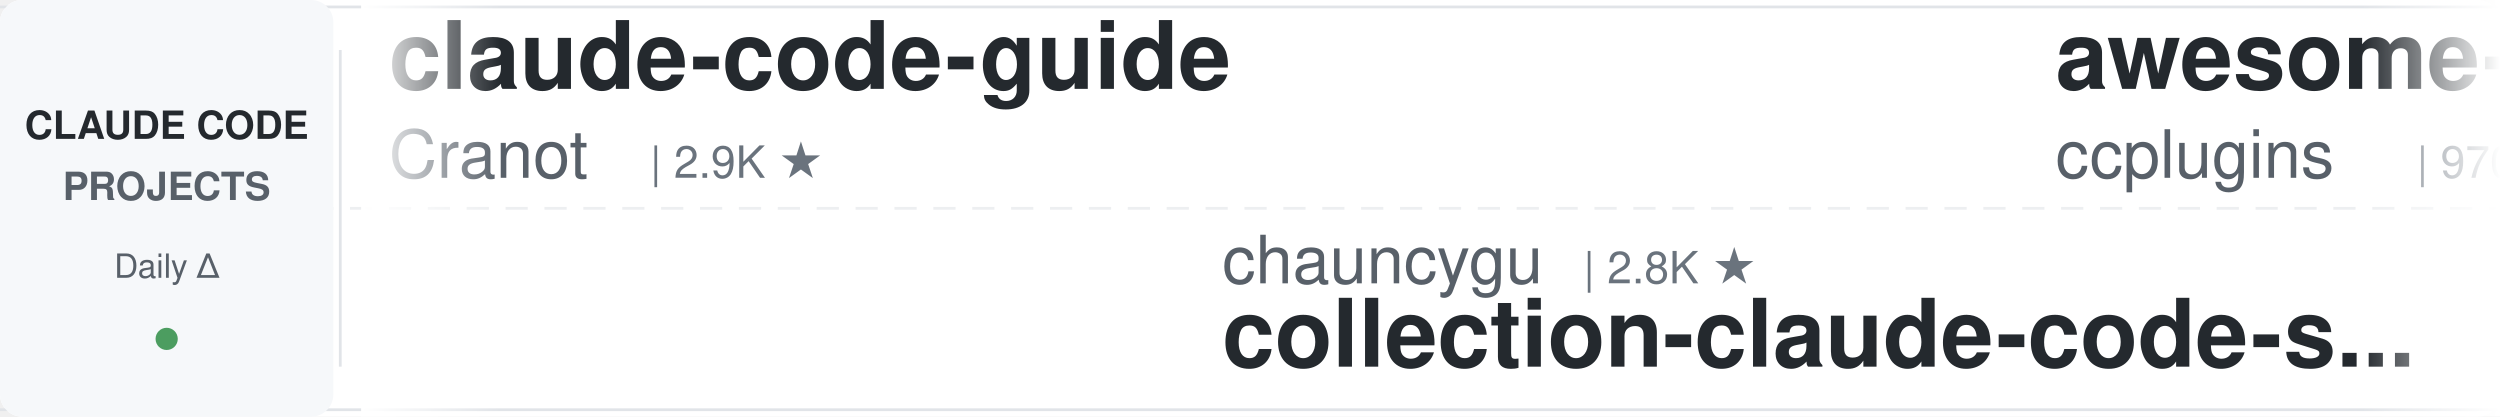
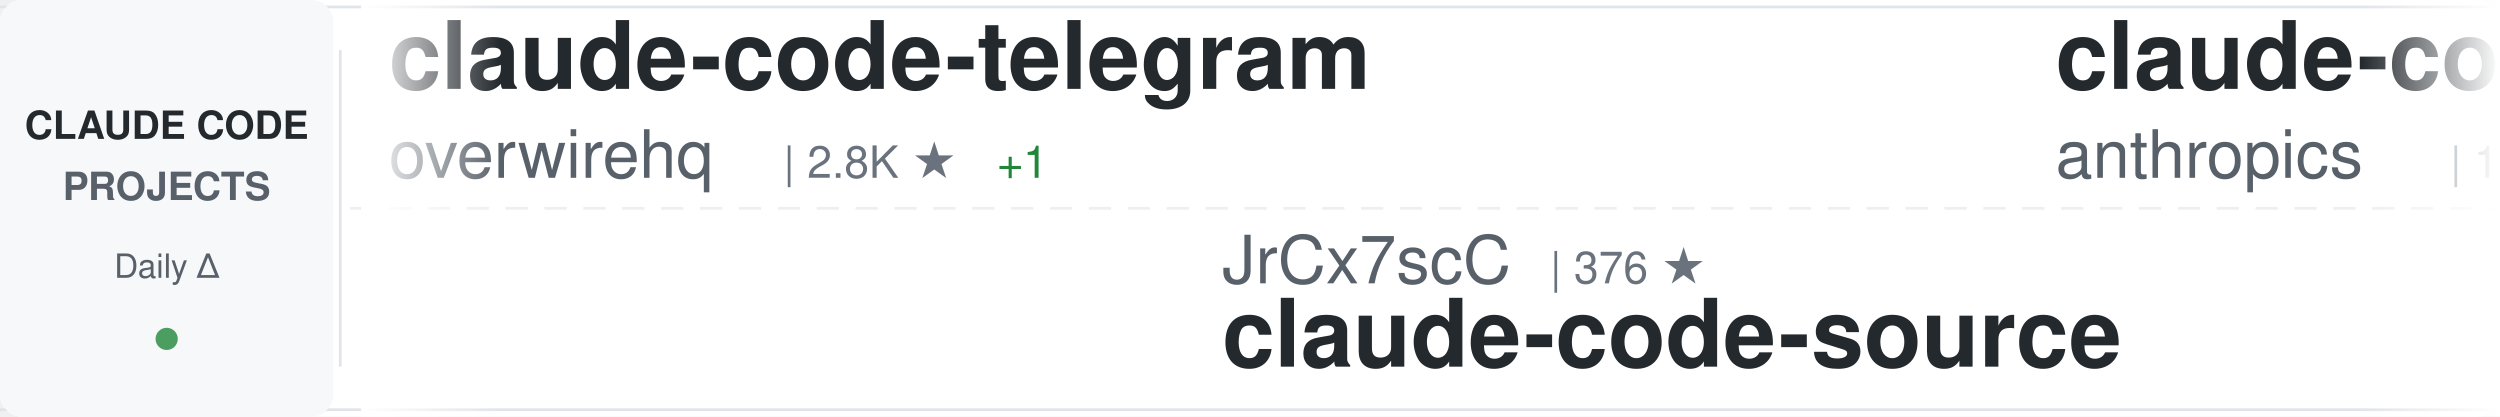
<svg xmlns="http://www.w3.org/2000/svg" width="900" height="150">
  <defs>
    <linearGradient id="awesomeLeftFade" x1="0%" y1="0%" x2="100%" y2="0%">
      <stop offset="0%" style="stop-color:#ffffff;stop-opacity:1" />
      <stop offset="100%" style="stop-color:#ffffff;stop-opacity:0" />
    </linearGradient>
    <linearGradient id="awesomeRightFade" x1="0%" y1="0%" x2="100%" y2="0%">
      <stop offset="0%" style="stop-color:#ffffff;stop-opacity:0" />
      <stop offset="100%" style="stop-color:#ffffff;stop-opacity:1" />
    </linearGradient>
  </defs>
  <rect width="900" height="150" fill="#ffffff" rx="8" />
  <rect x="0" y="2" width="900" height="1" fill="#e1e4e8" />
  <rect x="0" y="147" width="900" height="1" fill="#e1e4e8" />
  <line x1="0" y1="75" x2="900" y2="75" stroke="#e1e4e8" stroke-width="1" stroke-dasharray="8 6" opacity="0.6" />
  <rect x="0" y="0" width="120" height="150" fill="#f6f8fa" rx="8" />
  <text x="60" y="50" font-family="-apple-system, BlinkMacSystemFont, 'Segoe UI', Helvetica, Arial, sans-serif" font-size="14" font-weight="600" fill="#24292e" text-anchor="middle">CLAUDE CODE</text>
  <text x="60" y="72" font-family="-apple-system, BlinkMacSystemFont, 'Segoe UI', Helvetica, Arial, sans-serif" font-size="14" font-weight="600" fill="#586069" text-anchor="middle">PROJECTS</text>
  <text x="60" y="100" font-family="-apple-system, BlinkMacSystemFont, 'Segoe UI', Helvetica, Arial, sans-serif" font-size="12" font-weight="500" fill="#586069" text-anchor="middle">Daily Δ</text>
  <circle cx="60" cy="122" r="4" fill="#22863a" opacity="0.8" />
  <rect x="122" y="18" width="1" height="114" fill="#e1e4e8" />
  <clipPath id="awesomeTickerClip">
    <rect x="130" y="0" width="770" height="150" />
  </clipPath>
  <g clip-path="url(#awesomeTickerClip)">
    <g id="awesomeTickerItems">
      <animateTransform attributeName="transform" attributeType="XML" type="translate" from="0 0" to="-3000 0" dur="54s" repeatCount="indefinite" />
      <g transform="translate(0, 0)">
-         <text x="140" y="32" font-family="-apple-system, BlinkMacSystemFont, 'Segoe UI', Helvetica, Arial, sans-serif" font-size="34" font-weight="600" fill="#24292e">claude-code-guide</text>
-         <text x="140" y="64" font-family="-apple-system, BlinkMacSystemFont, 'Segoe UI', Helvetica, Arial, sans-serif" font-size="24" font-weight="400" fill="#586069">Cranot</text>
-         <text x="234" y="64" font-family="-apple-system, BlinkMacSystemFont, 'Segoe UI', Helvetica, Arial, sans-serif" font-size="16" font-weight="500" fill="#6a737d">| 2.9K ★</text>
+         <text x="140" y="32" font-family="-apple-system, BlinkMacSystemFont, 'Segoe UI', Helvetica, Arial, sans-serif" font-size="34" font-weight="600" fill="#24292e">claude-code-telegram</text>
+         <text x="140" y="64" font-family="-apple-system, BlinkMacSystemFont, 'Segoe UI', Helvetica, Arial, sans-serif" font-size="24" font-weight="400" fill="#586069">overwirehq</text>
+         <text x="282" y="64" font-family="-apple-system, BlinkMacSystemFont, 'Segoe UI', Helvetica, Arial, sans-serif" font-size="16" font-weight="500" fill="#6a737d">| 2.8K ★</text>
+         <text x="359" y="64" font-family="-apple-system, BlinkMacSystemFont, 'Segoe UI', Helvetica, Arial, sans-serif" font-size="16" font-weight="500" fill="#22863a"> +1</text>
      </g>
      <g transform="translate(300, 0)">
-         <text x="140" y="102" font-family="-apple-system, BlinkMacSystemFont, 'Segoe UI', Helvetica, Arial, sans-serif" font-size="24" font-weight="400" fill="#586069">chauncygu</text>
-         <text x="270" y="102" font-family="-apple-system, BlinkMacSystemFont, 'Segoe UI', Helvetica, Arial, sans-serif" font-size="16" font-weight="500" fill="#6a737d">| 2.8K ★</text>
-         <text x="140" y="132" font-family="-apple-system, BlinkMacSystemFont, 'Segoe UI', Helvetica, Arial, sans-serif" font-size="34" font-weight="600" fill="#24292e">collection-claude-code-s...</text>
+         <text x="140" y="102" font-family="-apple-system, BlinkMacSystemFont, 'Segoe UI', Helvetica, Arial, sans-serif" font-size="24" font-weight="400" fill="#586069">JrCx7scC</text>
+         <text x="258" y="102" font-family="-apple-system, BlinkMacSystemFont, 'Segoe UI', Helvetica, Arial, sans-serif" font-size="16" font-weight="500" fill="#6a737d">| 376 ★</text>
+         <text x="140" y="132" font-family="-apple-system, BlinkMacSystemFont, 'Segoe UI', Helvetica, Arial, sans-serif" font-size="34" font-weight="600" fill="#24292e">claude-code-source</text>
      </g>
      <g transform="translate(600, 0)">
-         <text x="140" y="32" font-family="-apple-system, BlinkMacSystemFont, 'Segoe UI', Helvetica, Arial, sans-serif" font-size="34" font-weight="600" fill="#24292e">awesome-claude-code-plug...</text>
-         <text x="140" y="64" font-family="-apple-system, BlinkMacSystemFont, 'Segoe UI', Helvetica, Arial, sans-serif" font-size="24" font-weight="400" fill="#586069">ccplugins</text>
-         <text x="270" y="64" font-family="-apple-system, BlinkMacSystemFont, 'Segoe UI', Helvetica, Arial, sans-serif" font-size="16" font-weight="500" fill="#6a737d">| 970 ★</text>
+         <text x="140" y="32" font-family="-apple-system, BlinkMacSystemFont, 'Segoe UI', Helvetica, Arial, sans-serif" font-size="34" font-weight="600" fill="#24292e">claude-code-base-action</text>
+         <text x="140" y="64" font-family="-apple-system, BlinkMacSystemFont, 'Segoe UI', Helvetica, Arial, sans-serif" font-size="24" font-weight="400" fill="#586069">anthropics</text>
+         <text x="282" y="64" font-family="-apple-system, BlinkMacSystemFont, 'Segoe UI', Helvetica, Arial, sans-serif" font-size="16" font-weight="500" fill="#6a737d">| 1.0K ★</text>
      </g>
      <g transform="translate(900, 0)">
-         <text x="140" y="102" font-family="-apple-system, BlinkMacSystemFont, 'Segoe UI', Helvetica, Arial, sans-serif" font-size="24" font-weight="400" fill="#586069">shanraisshan</text>
-         <text x="306" y="102" font-family="-apple-system, BlinkMacSystemFont, 'Segoe UI', Helvetica, Arial, sans-serif" font-size="16" font-weight="500" fill="#6a737d">| 67.4K ★</text>
-         <text x="392" y="102" font-family="-apple-system, BlinkMacSystemFont, 'Segoe UI', Helvetica, Arial, sans-serif" font-size="16" font-weight="500" fill="#22863a"> +15</text>
-         <text x="140" y="132" font-family="-apple-system, BlinkMacSystemFont, 'Segoe UI', Helvetica, Arial, sans-serif" font-size="34" font-weight="600" fill="#24292e">claude-code-best-practic...</text>
+         <text x="140" y="102" font-family="-apple-system, BlinkMacSystemFont, 'Segoe UI', Helvetica, Arial, sans-serif" font-size="24" font-weight="400" fill="#586069">asgeirtj</text>
+         <text x="258" y="102" font-family="-apple-system, BlinkMacSystemFont, 'Segoe UI', Helvetica, Arial, sans-serif" font-size="16" font-weight="500" fill="#6a737d">| 69.4K ★</text>
+         <text x="344" y="102" font-family="-apple-system, BlinkMacSystemFont, 'Segoe UI', Helvetica, Arial, sans-serif" font-size="16" font-weight="500" fill="#22863a"> +35</text>
+         <text x="140" y="132" font-family="-apple-system, BlinkMacSystemFont, 'Segoe UI', Helvetica, Arial, sans-serif" font-size="34" font-weight="600" fill="#24292e">system_prompts_leaks</text>
      </g>
      <g transform="translate(1200, 0)">
+         <text x="140" y="32" font-family="-apple-system, BlinkMacSystemFont, 'Segoe UI', Helvetica, Arial, sans-serif" font-size="34" font-weight="600" fill="#24292e">claude-code-tips</text>
+         <text x="140" y="64" font-family="-apple-system, BlinkMacSystemFont, 'Segoe UI', Helvetica, Arial, sans-serif" font-size="24" font-weight="400" fill="#586069">ykdojo</text>
+         <text x="234" y="64" font-family="-apple-system, BlinkMacSystemFont, 'Segoe UI', Helvetica, Arial, sans-serif" font-size="16" font-weight="500" fill="#6a737d">| 10.2K ★</text>
+       </g>
+       <g transform="translate(1500, 0)">
+         <text x="140" y="102" font-family="-apple-system, BlinkMacSystemFont, 'Segoe UI', Helvetica, Arial, sans-serif" font-size="24" font-weight="400" fill="#586069">Alishahryar1</text>
+         <text x="306" y="102" font-family="-apple-system, BlinkMacSystemFont, 'Segoe UI', Helvetica, Arial, sans-serif" font-size="16" font-weight="500" fill="#6a737d">| 58.2K ★</text>
+         <text x="392" y="102" font-family="-apple-system, BlinkMacSystemFont, 'Segoe UI', Helvetica, Arial, sans-serif" font-size="16" font-weight="500" fill="#22863a"> +158</text>
+         <text x="140" y="132" font-family="-apple-system, BlinkMacSystemFont, 'Segoe UI', Helvetica, Arial, sans-serif" font-size="34" font-weight="600" fill="#24292e">free-claude-code</text>
+       </g>
+       <g transform="translate(1800, 0)">
+         <text x="140" y="32" font-family="-apple-system, BlinkMacSystemFont, 'Segoe UI', Helvetica, Arial, sans-serif" font-size="34" font-weight="600" fill="#24292e">Claude-Code</text>
+         <text x="140" y="64" font-family="-apple-system, BlinkMacSystemFont, 'Segoe UI', Helvetica, Arial, sans-serif" font-size="24" font-weight="400" fill="#586069">OrcaWhisper</text>
+         <text x="294" y="64" font-family="-apple-system, BlinkMacSystemFont, 'Segoe UI', Helvetica, Arial, sans-serif" font-size="16" font-weight="500" fill="#6a737d">| 103 ★</text>
+       </g>
+       <g transform="translate(2100, 0)">
+         <text x="140" y="102" font-family="-apple-system, BlinkMacSystemFont, 'Segoe UI', Helvetica, Arial, sans-serif" font-size="24" font-weight="400" fill="#586069">nicedreamzapp</text>
+         <text x="318" y="102" font-family="-apple-system, BlinkMacSystemFont, 'Segoe UI', Helvetica, Arial, sans-serif" font-size="16" font-weight="500" fill="#6a737d">| 3.4K ★</text>
+         <text x="140" y="132" font-family="-apple-system, BlinkMacSystemFont, 'Segoe UI', Helvetica, Arial, sans-serif" font-size="34" font-weight="600" fill="#24292e">claude-code-local</text>
+       </g>
+       <g transform="translate(2400, 0)">
        <text x="140" y="32" font-family="-apple-system, BlinkMacSystemFont, 'Segoe UI', Helvetica, Arial, sans-serif" font-size="34" font-weight="600" fill="#24292e">Auto-claude-code-researc...</text>
        <text x="140" y="64" font-family="-apple-system, BlinkMacSystemFont, 'Segoe UI', Helvetica, Arial, sans-serif" font-size="24" font-weight="400" fill="#586069">wanshuiyin</text>
        <text x="282" y="64" font-family="-apple-system, BlinkMacSystemFont, 'Segoe UI', Helvetica, Arial, sans-serif" font-size="16" font-weight="500" fill="#6a737d">| 17.3K ★</text>
-         <text x="368" y="64" font-family="-apple-system, BlinkMacSystemFont, 'Segoe UI', Helvetica, Arial, sans-serif" font-size="16" font-weight="500" fill="#22863a"> +2</text>
-       </g>
-       <g transform="translate(1500, 0)">
-         <text x="140" y="102" font-family="-apple-system, BlinkMacSystemFont, 'Segoe UI', Helvetica, Arial, sans-serif" font-size="24" font-weight="400" fill="#586069">VoltAgent</text>
-         <text x="270" y="102" font-family="-apple-system, BlinkMacSystemFont, 'Segoe UI', Helvetica, Arial, sans-serif" font-size="16" font-weight="500" fill="#6a737d">| 25.7K ★</text>
-         <text x="356" y="102" font-family="-apple-system, BlinkMacSystemFont, 'Segoe UI', Helvetica, Arial, sans-serif" font-size="16" font-weight="500" fill="#22863a"> +11</text>
-         <text x="140" y="132" font-family="-apple-system, BlinkMacSystemFont, 'Segoe UI', Helvetica, Arial, sans-serif" font-size="34" font-weight="600" fill="#24292e">awesome-claude-code-suba...</text>
-       </g>
-       <g transform="translate(1800, 0)">
-         <text x="140" y="32" font-family="-apple-system, BlinkMacSystemFont, 'Segoe UI', Helvetica, Arial, sans-serif" font-size="34" font-weight="600" fill="#24292e">claude-code-reverse</text>
-         <text x="140" y="64" font-family="-apple-system, BlinkMacSystemFont, 'Segoe UI', Helvetica, Arial, sans-serif" font-size="24" font-weight="400" fill="#586069">Yuyz0112</text>
-         <text x="258" y="64" font-family="-apple-system, BlinkMacSystemFont, 'Segoe UI', Helvetica, Arial, sans-serif" font-size="16" font-weight="500" fill="#6a737d">| 2.4K ★</text>
-       </g>
-       <g transform="translate(2100, 0)">
-         <text x="140" y="102" font-family="-apple-system, BlinkMacSystemFont, 'Segoe UI', Helvetica, Arial, sans-serif" font-size="24" font-weight="400" fill="#586069">OneRedOak</text>
-         <text x="270" y="102" font-family="-apple-system, BlinkMacSystemFont, 'Segoe UI', Helvetica, Arial, sans-serif" font-size="16" font-weight="500" fill="#6a737d">| 3.9K ★</text>
-         <text x="140" y="132" font-family="-apple-system, BlinkMacSystemFont, 'Segoe UI', Helvetica, Arial, sans-serif" font-size="34" font-weight="600" fill="#24292e">claude-code-workflows</text>
-       </g>
-       <g transform="translate(2400, 0)">
-         <text x="140" y="32" font-family="-apple-system, BlinkMacSystemFont, 'Segoe UI', Helvetica, Arial, sans-serif" font-size="34" font-weight="600" fill="#24292e">Claude-Code-Source-Study</text>
-         <text x="140" y="64" font-family="-apple-system, BlinkMacSystemFont, 'Segoe UI', Helvetica, Arial, sans-serif" font-size="24" font-weight="400" fill="#586069">luyao618</text>
-         <text x="258" y="64" font-family="-apple-system, BlinkMacSystemFont, 'Segoe UI', Helvetica, Arial, sans-serif" font-size="16" font-weight="500" fill="#6a737d">| 1.7K ★</text>
+         <text x="368" y="64" font-family="-apple-system, BlinkMacSystemFont, 'Segoe UI', Helvetica, Arial, sans-serif" font-size="16" font-weight="500" fill="#22863a"> +45</text>
      </g>
      <g transform="translate(2700, 0)">
-         <text x="140" y="102" font-family="-apple-system, BlinkMacSystemFont, 'Segoe UI', Helvetica, Arial, sans-serif" font-size="24" font-weight="400" fill="#586069">hangsman</text>
-         <text x="258" y="102" font-family="-apple-system, BlinkMacSystemFont, 'Segoe UI', Helvetica, Arial, sans-serif" font-size="16" font-weight="500" fill="#6a737d">| 798 ★</text>
+         <text x="140" y="102" font-family="-apple-system, BlinkMacSystemFont, 'Segoe UI', Helvetica, Arial, sans-serif" font-size="24" font-weight="400" fill="#586069">1rgs</text>
+         <text x="210" y="102" font-family="-apple-system, BlinkMacSystemFont, 'Segoe UI', Helvetica, Arial, sans-serif" font-size="16" font-weight="500" fill="#6a737d">| 3.8K ★</text>
+         <text x="140" y="132" font-family="-apple-system, BlinkMacSystemFont, 'Segoe UI', Helvetica, Arial, sans-serif" font-size="34" font-weight="600" fill="#24292e">claude-code-proxy</text>
+       </g>
+       <g transform="translate(3000, 0)">
+         <text x="140" y="32" font-family="-apple-system, BlinkMacSystemFont, 'Segoe UI', Helvetica, Arial, sans-serif" font-size="34" font-weight="600" fill="#24292e">claude-code-telegram</text>
+         <text x="140" y="64" font-family="-apple-system, BlinkMacSystemFont, 'Segoe UI', Helvetica, Arial, sans-serif" font-size="24" font-weight="400" fill="#586069">overwirehq</text>
+         <text x="282" y="64" font-family="-apple-system, BlinkMacSystemFont, 'Segoe UI', Helvetica, Arial, sans-serif" font-size="16" font-weight="500" fill="#6a737d">| 2.8K ★</text>
+         <text x="359" y="64" font-family="-apple-system, BlinkMacSystemFont, 'Segoe UI', Helvetica, Arial, sans-serif" font-size="16" font-weight="500" fill="#22863a"> +1</text>
+       </g>
+       <g transform="translate(3300, 0)">
+         <text x="140" y="102" font-family="-apple-system, BlinkMacSystemFont, 'Segoe UI', Helvetica, Arial, sans-serif" font-size="24" font-weight="400" fill="#586069">JrCx7scC</text>
+         <text x="258" y="102" font-family="-apple-system, BlinkMacSystemFont, 'Segoe UI', Helvetica, Arial, sans-serif" font-size="16" font-weight="500" fill="#6a737d">| 376 ★</text>
        <text x="140" y="132" font-family="-apple-system, BlinkMacSystemFont, 'Segoe UI', Helvetica, Arial, sans-serif" font-size="34" font-weight="600" fill="#24292e">claude-code-source</text>
      </g>
-       <g transform="translate(3000, 0)">
-         <text x="140" y="32" font-family="-apple-system, BlinkMacSystemFont, 'Segoe UI', Helvetica, Arial, sans-serif" font-size="34" font-weight="600" fill="#24292e">claude-code-guide</text>
-         <text x="140" y="64" font-family="-apple-system, BlinkMacSystemFont, 'Segoe UI', Helvetica, Arial, sans-serif" font-size="24" font-weight="400" fill="#586069">Cranot</text>
-         <text x="234" y="64" font-family="-apple-system, BlinkMacSystemFont, 'Segoe UI', Helvetica, Arial, sans-serif" font-size="16" font-weight="500" fill="#6a737d">| 2.9K ★</text>
-       </g>
-       <g transform="translate(3300, 0)">
-         <text x="140" y="102" font-family="-apple-system, BlinkMacSystemFont, 'Segoe UI', Helvetica, Arial, sans-serif" font-size="24" font-weight="400" fill="#586069">chauncygu</text>
-         <text x="270" y="102" font-family="-apple-system, BlinkMacSystemFont, 'Segoe UI', Helvetica, Arial, sans-serif" font-size="16" font-weight="500" fill="#6a737d">| 2.8K ★</text>
-         <text x="140" y="132" font-family="-apple-system, BlinkMacSystemFont, 'Segoe UI', Helvetica, Arial, sans-serif" font-size="34" font-weight="600" fill="#24292e">collection-claude-code-s...</text>
-       </g>
      <g transform="translate(3600, 0)">
-         <text x="140" y="32" font-family="-apple-system, BlinkMacSystemFont, 'Segoe UI', Helvetica, Arial, sans-serif" font-size="34" font-weight="600" fill="#24292e">awesome-claude-code-plug...</text>
-         <text x="140" y="64" font-family="-apple-system, BlinkMacSystemFont, 'Segoe UI', Helvetica, Arial, sans-serif" font-size="24" font-weight="400" fill="#586069">ccplugins</text>
-         <text x="270" y="64" font-family="-apple-system, BlinkMacSystemFont, 'Segoe UI', Helvetica, Arial, sans-serif" font-size="16" font-weight="500" fill="#6a737d">| 970 ★</text>
+         <text x="140" y="32" font-family="-apple-system, BlinkMacSystemFont, 'Segoe UI', Helvetica, Arial, sans-serif" font-size="34" font-weight="600" fill="#24292e">claude-code-base-action</text>
+         <text x="140" y="64" font-family="-apple-system, BlinkMacSystemFont, 'Segoe UI', Helvetica, Arial, sans-serif" font-size="24" font-weight="400" fill="#586069">anthropics</text>
+         <text x="282" y="64" font-family="-apple-system, BlinkMacSystemFont, 'Segoe UI', Helvetica, Arial, sans-serif" font-size="16" font-weight="500" fill="#6a737d">| 1.0K ★</text>
      </g>
      <g transform="translate(3900, 0)">
-         <text x="140" y="102" font-family="-apple-system, BlinkMacSystemFont, 'Segoe UI', Helvetica, Arial, sans-serif" font-size="24" font-weight="400" fill="#586069">shanraisshan</text>
-         <text x="306" y="102" font-family="-apple-system, BlinkMacSystemFont, 'Segoe UI', Helvetica, Arial, sans-serif" font-size="16" font-weight="500" fill="#6a737d">| 67.4K ★</text>
-         <text x="392" y="102" font-family="-apple-system, BlinkMacSystemFont, 'Segoe UI', Helvetica, Arial, sans-serif" font-size="16" font-weight="500" fill="#22863a"> +15</text>
-         <text x="140" y="132" font-family="-apple-system, BlinkMacSystemFont, 'Segoe UI', Helvetica, Arial, sans-serif" font-size="34" font-weight="600" fill="#24292e">claude-code-best-practic...</text>
+         <text x="140" y="102" font-family="-apple-system, BlinkMacSystemFont, 'Segoe UI', Helvetica, Arial, sans-serif" font-size="24" font-weight="400" fill="#586069">asgeirtj</text>
+         <text x="258" y="102" font-family="-apple-system, BlinkMacSystemFont, 'Segoe UI', Helvetica, Arial, sans-serif" font-size="16" font-weight="500" fill="#6a737d">| 69.4K ★</text>
+         <text x="344" y="102" font-family="-apple-system, BlinkMacSystemFont, 'Segoe UI', Helvetica, Arial, sans-serif" font-size="16" font-weight="500" fill="#22863a"> +35</text>
+         <text x="140" y="132" font-family="-apple-system, BlinkMacSystemFont, 'Segoe UI', Helvetica, Arial, sans-serif" font-size="34" font-weight="600" fill="#24292e">system_prompts_leaks</text>
      </g>
    </g>
  </g>
  <rect x="130" y="0" width="50" height="150" fill="url(#awesomeLeftFade)" />
  <rect x="850" y="0" width="50" height="150" fill="url(#awesomeRightFade)" />
</svg>
